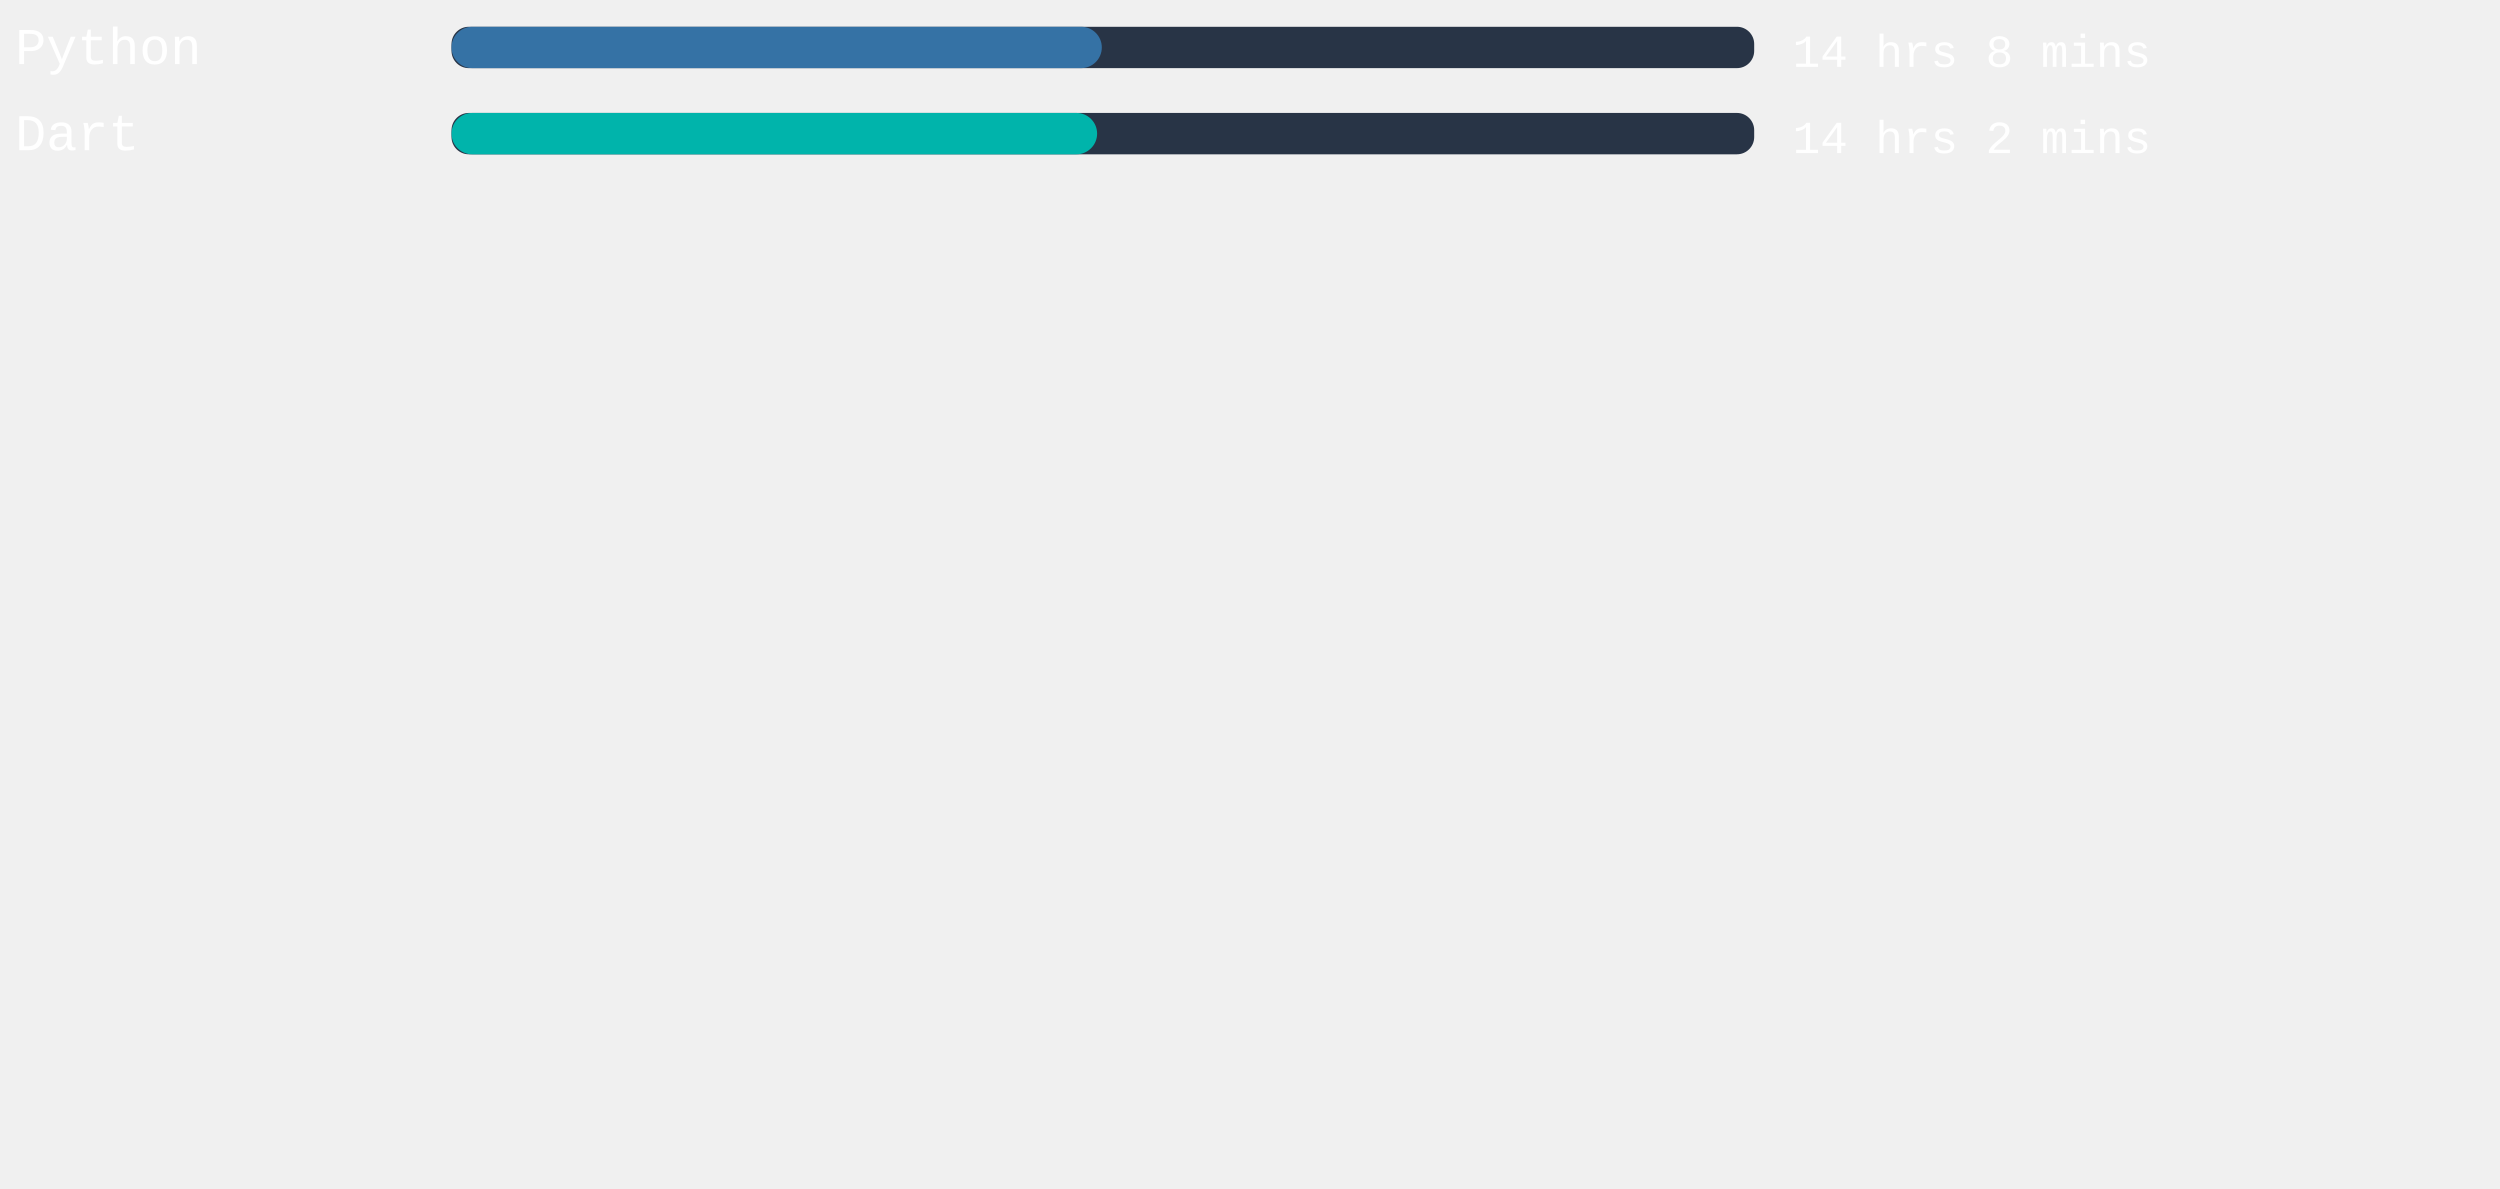
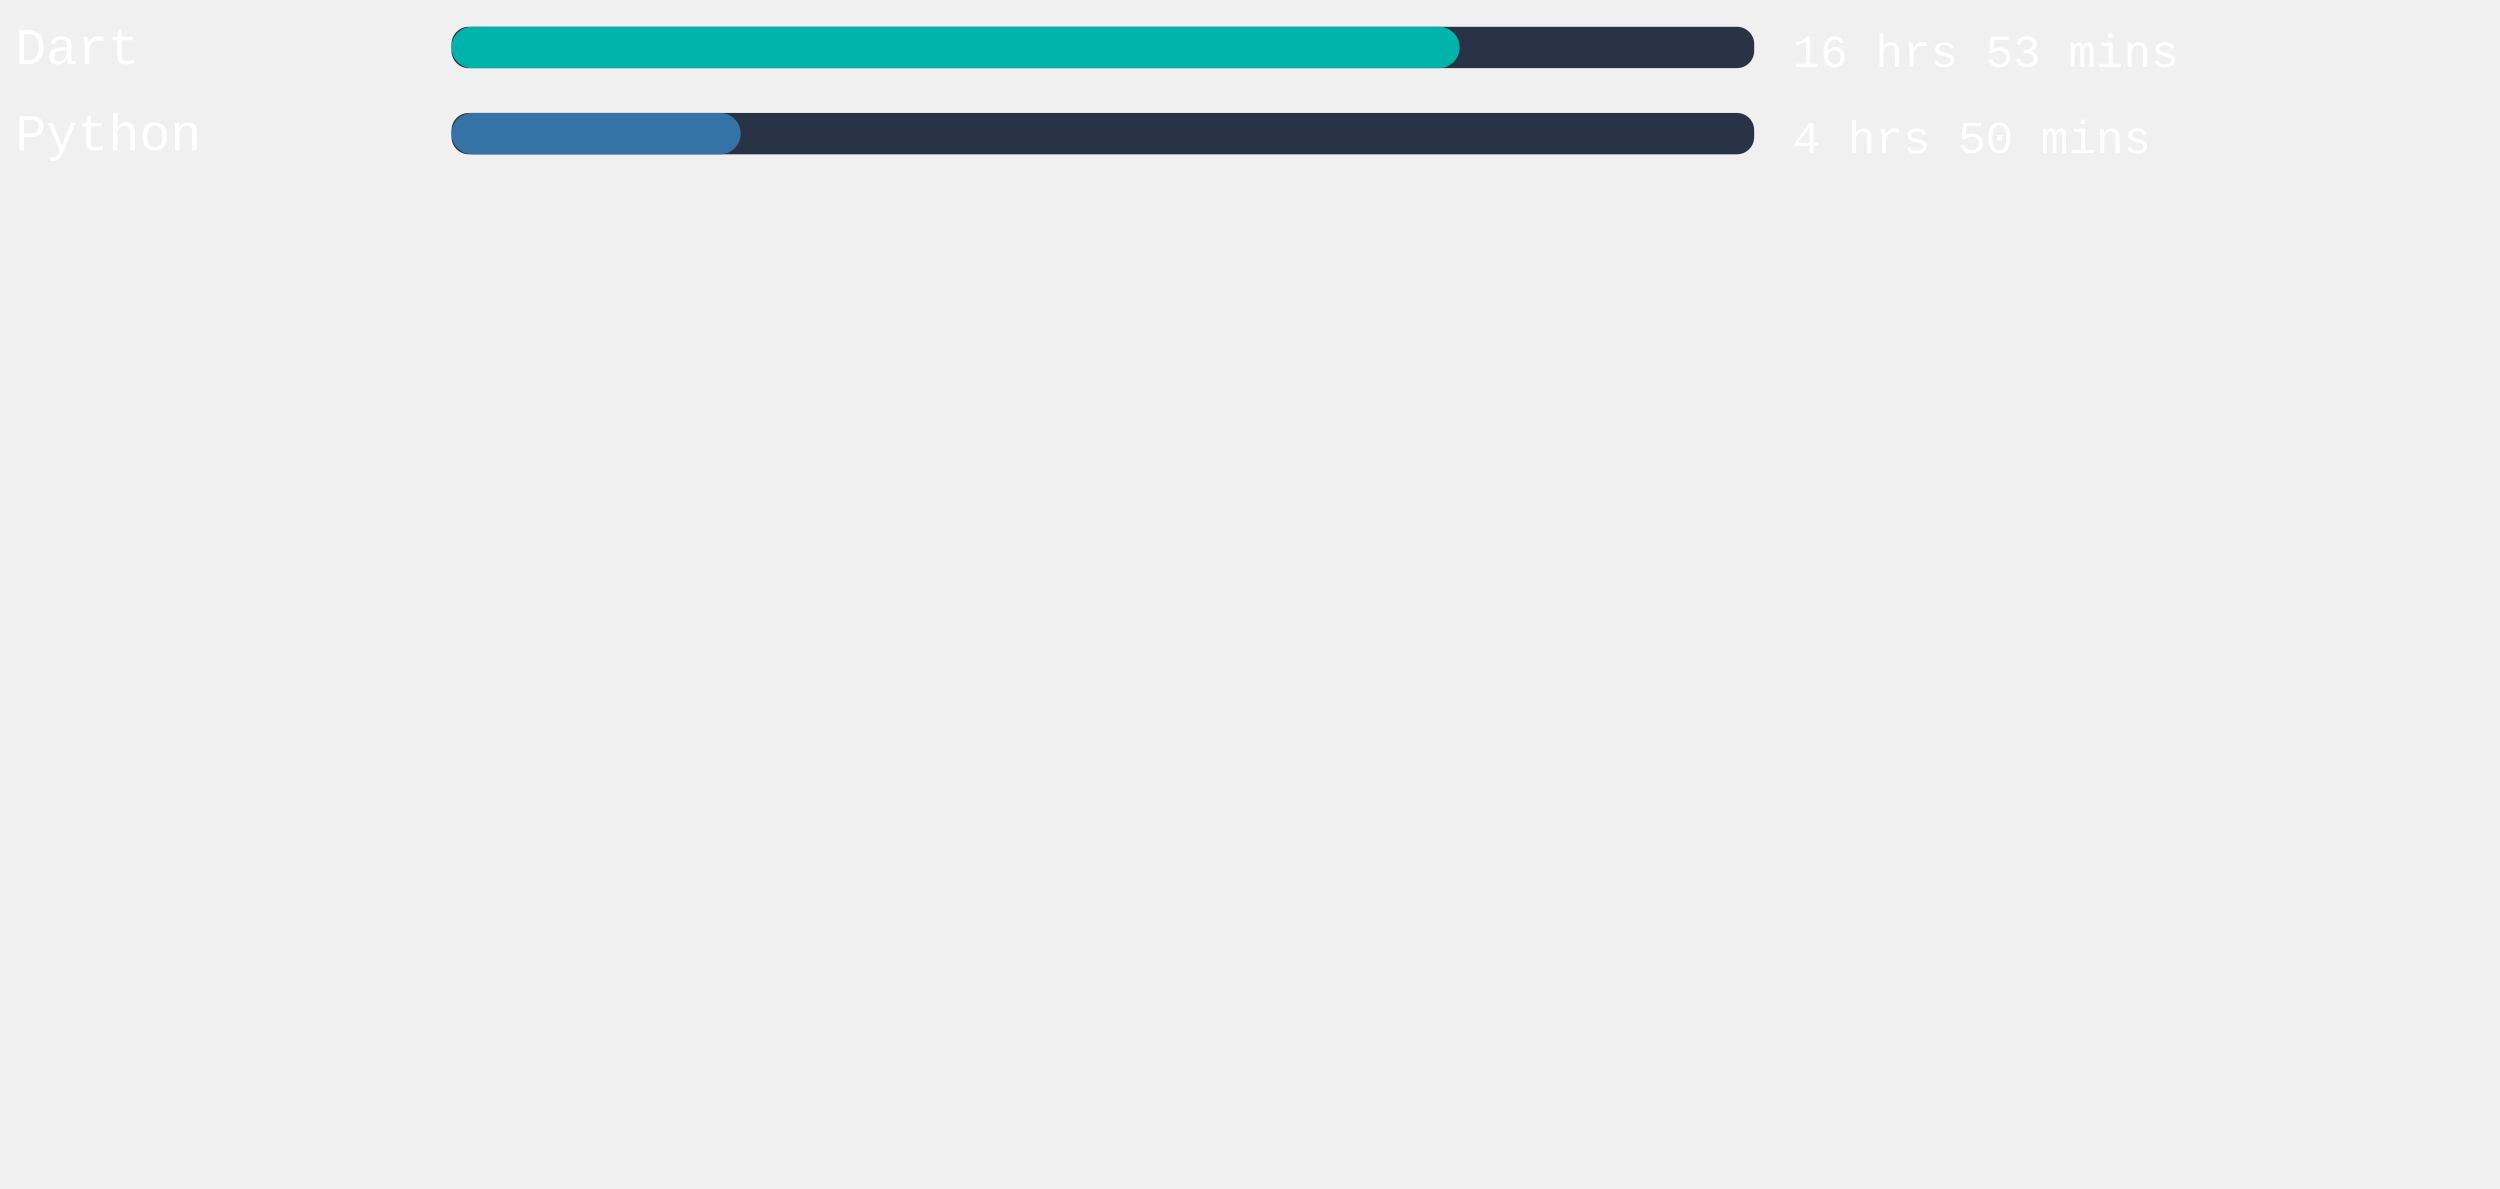
<svg xmlns="http://www.w3.org/2000/svg" width="471mm" height="224mm" viewBox="0 0 725.34 220.12" id="svg6" style="fill:none" version="1.1">
  <defs id="defs143" />
  <style>
   #rect4:hover{
         background-color:red;
      }
   </style>
  <rect x="131" width="377.953" height="12" rx="5.006" id="rect2" y="-54.652" style="fill:#283446;stroke-width:0.913" />
-   <rect x="131" width="188.674" height="12" rx="6" id="rect4" y="-54.652" style="fill:#3572A5" />
+   <rect x="131" width="292.498" height="12" rx="6" id="rect4" y="-54.652" style="fill:#00B4AB" />
  <text xml:space="preserve" style="font-style:normal;font-weight:normal;font-size:40px;line-height:1.25;font-family:sans-serif;letter-spacing:0px;word-spacing:0px;fill:#ffffff;fill-opacity:1;stroke:none" x="4.41" y="-43.838" id="text824">
-     <tspan id="tspan822" x="4.41" y="-43.838" style="font-style:normal;font-variant:normal;font-weight:normal;font-stretch:normal;font-size:15px;font-family:'Courier New', Courier, monospace;-inkscape-font-specification:'Courier New, Courier, monospace'">Python</tspan>
+     <tspan id="tspan822" x="4.41" y="-43.838" style="font-style:normal;font-variant:normal;font-weight:normal;font-stretch:normal;font-size:15px;font-family:'Courier New', Courier, monospace;-inkscape-font-specification:'Courier New, Courier, monospace'">Dart</tspan>
  </text>
  <text xml:space="preserve" style="font-style:normal;font-weight:normal;font-size:40px;line-height:1.25;font-family:sans-serif;letter-spacing:0px;word-spacing:0px;fill:#ffffff;fill-opacity:1;stroke:none" x="520.107" y="-43.014" id="text824-3">
-     <tspan id="tspan822-6" x="520.107" y="-43.014" style="font-style:normal;font-variant:normal;font-weight:normal;font-stretch:normal;font-size:13.333px;font-family:'Courier New', Courier, monospace;-inkscape-font-specification:'Courier New, Courier, monospace'">14 hrs 8 mins</tspan>
+     <tspan id="tspan822-6" x="520.107" y="-43.014" style="font-style:normal;font-variant:normal;font-weight:normal;font-stretch:normal;font-size:13.333px;font-family:'Courier New', Courier, monospace;-inkscape-font-specification:'Courier New, Courier, monospace'">16 hrs 53 mins</tspan>
  </text>
,
<rect x="131" width="377.953" height="12" rx="5.006" id="rect2" y="-29.652" style="fill:#283446;stroke-width:0.913" />
-   <rect x="131" width="187.313" height="12" rx="6" id="rect4" y="-29.652" style="fill:#00B4AB" />
+   <rect x="131" width="83.906" height="12" rx="6" id="rect4" y="-29.652" style="fill:#3572A5" />
  <text xml:space="preserve" style="font-style:normal;font-weight:normal;font-size:40px;line-height:1.25;font-family:sans-serif;letter-spacing:0px;word-spacing:0px;fill:#ffffff;fill-opacity:1;stroke:none" x="4.41" y="-18.838" id="text824">
-     <tspan id="tspan822" x="4.41" y="-18.838" style="font-style:normal;font-variant:normal;font-weight:normal;font-stretch:normal;font-size:15px;font-family:'Courier New', Courier, monospace;-inkscape-font-specification:'Courier New, Courier, monospace'">Dart</tspan>
+     <tspan id="tspan822" x="4.41" y="-18.838" style="font-style:normal;font-variant:normal;font-weight:normal;font-stretch:normal;font-size:15px;font-family:'Courier New', Courier, monospace;-inkscape-font-specification:'Courier New, Courier, monospace'">Python</tspan>
  </text>
  <text xml:space="preserve" style="font-style:normal;font-weight:normal;font-size:40px;line-height:1.25;font-family:sans-serif;letter-spacing:0px;word-spacing:0px;fill:#ffffff;fill-opacity:1;stroke:none" x="520.107" y="-18.014" id="text824-3">
-     <tspan id="tspan822-6" x="520.107" y="-18.014" style="font-style:normal;font-variant:normal;font-weight:normal;font-stretch:normal;font-size:13.333px;font-family:'Courier New', Courier, monospace;-inkscape-font-specification:'Courier New, Courier, monospace'">14 hrs 2 mins</tspan>
+     <tspan id="tspan822-6" x="520.107" y="-18.014" style="font-style:normal;font-variant:normal;font-weight:normal;font-stretch:normal;font-size:13.333px;font-family:'Courier New', Courier, monospace;-inkscape-font-specification:'Courier New, Courier, monospace'">4 hrs 50 mins</tspan>
  </text>
</svg>
